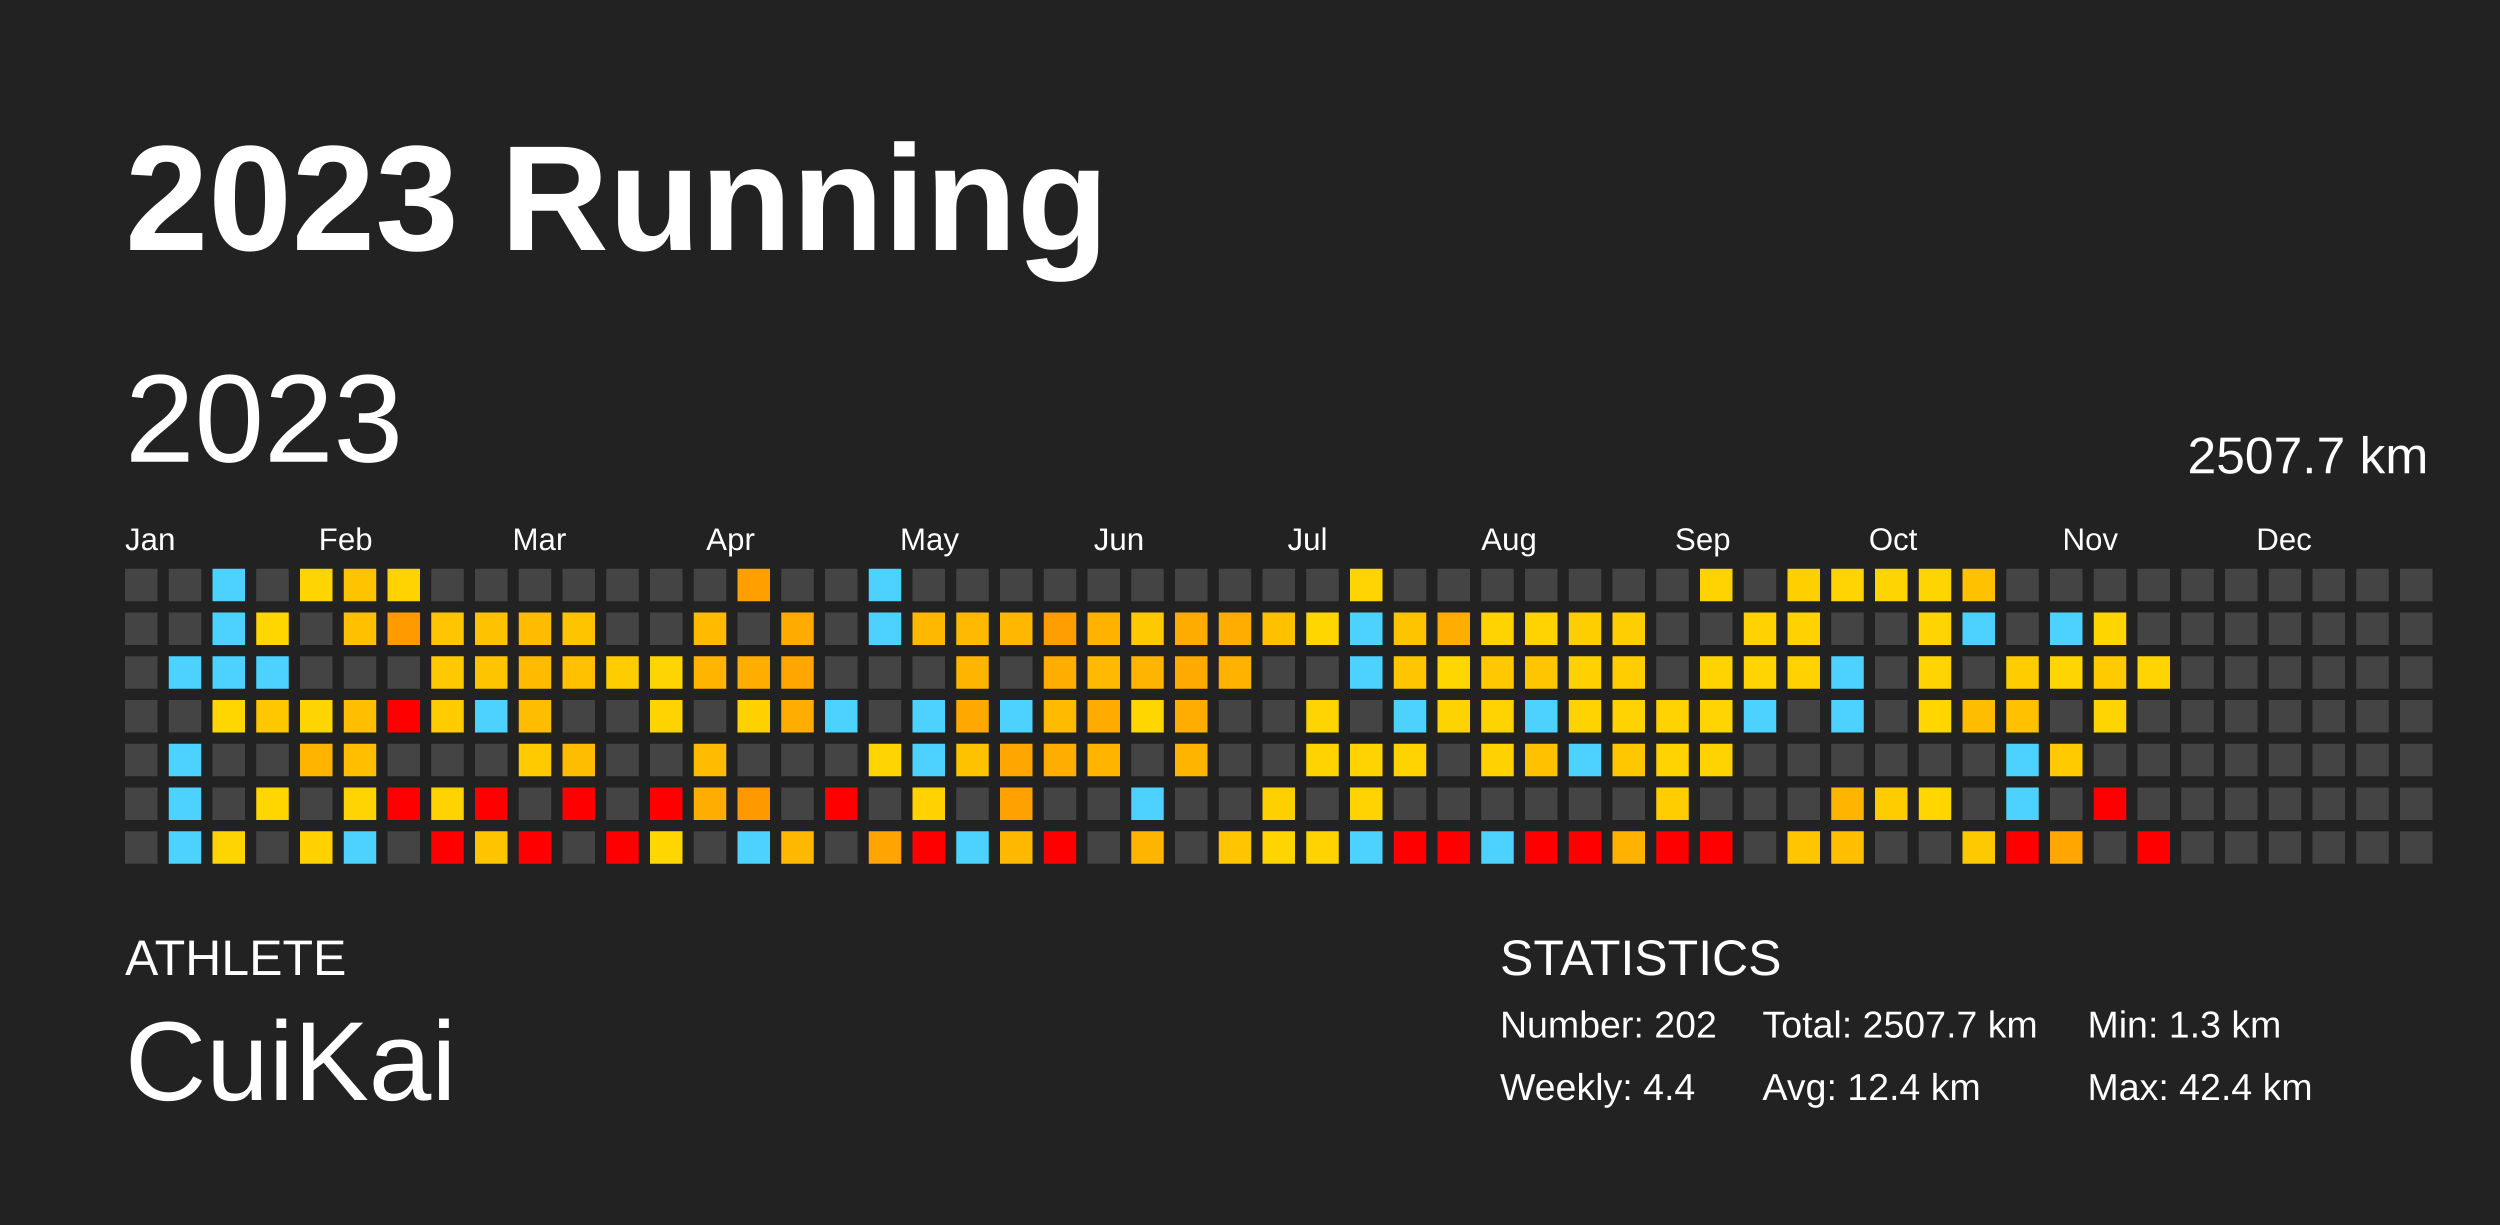
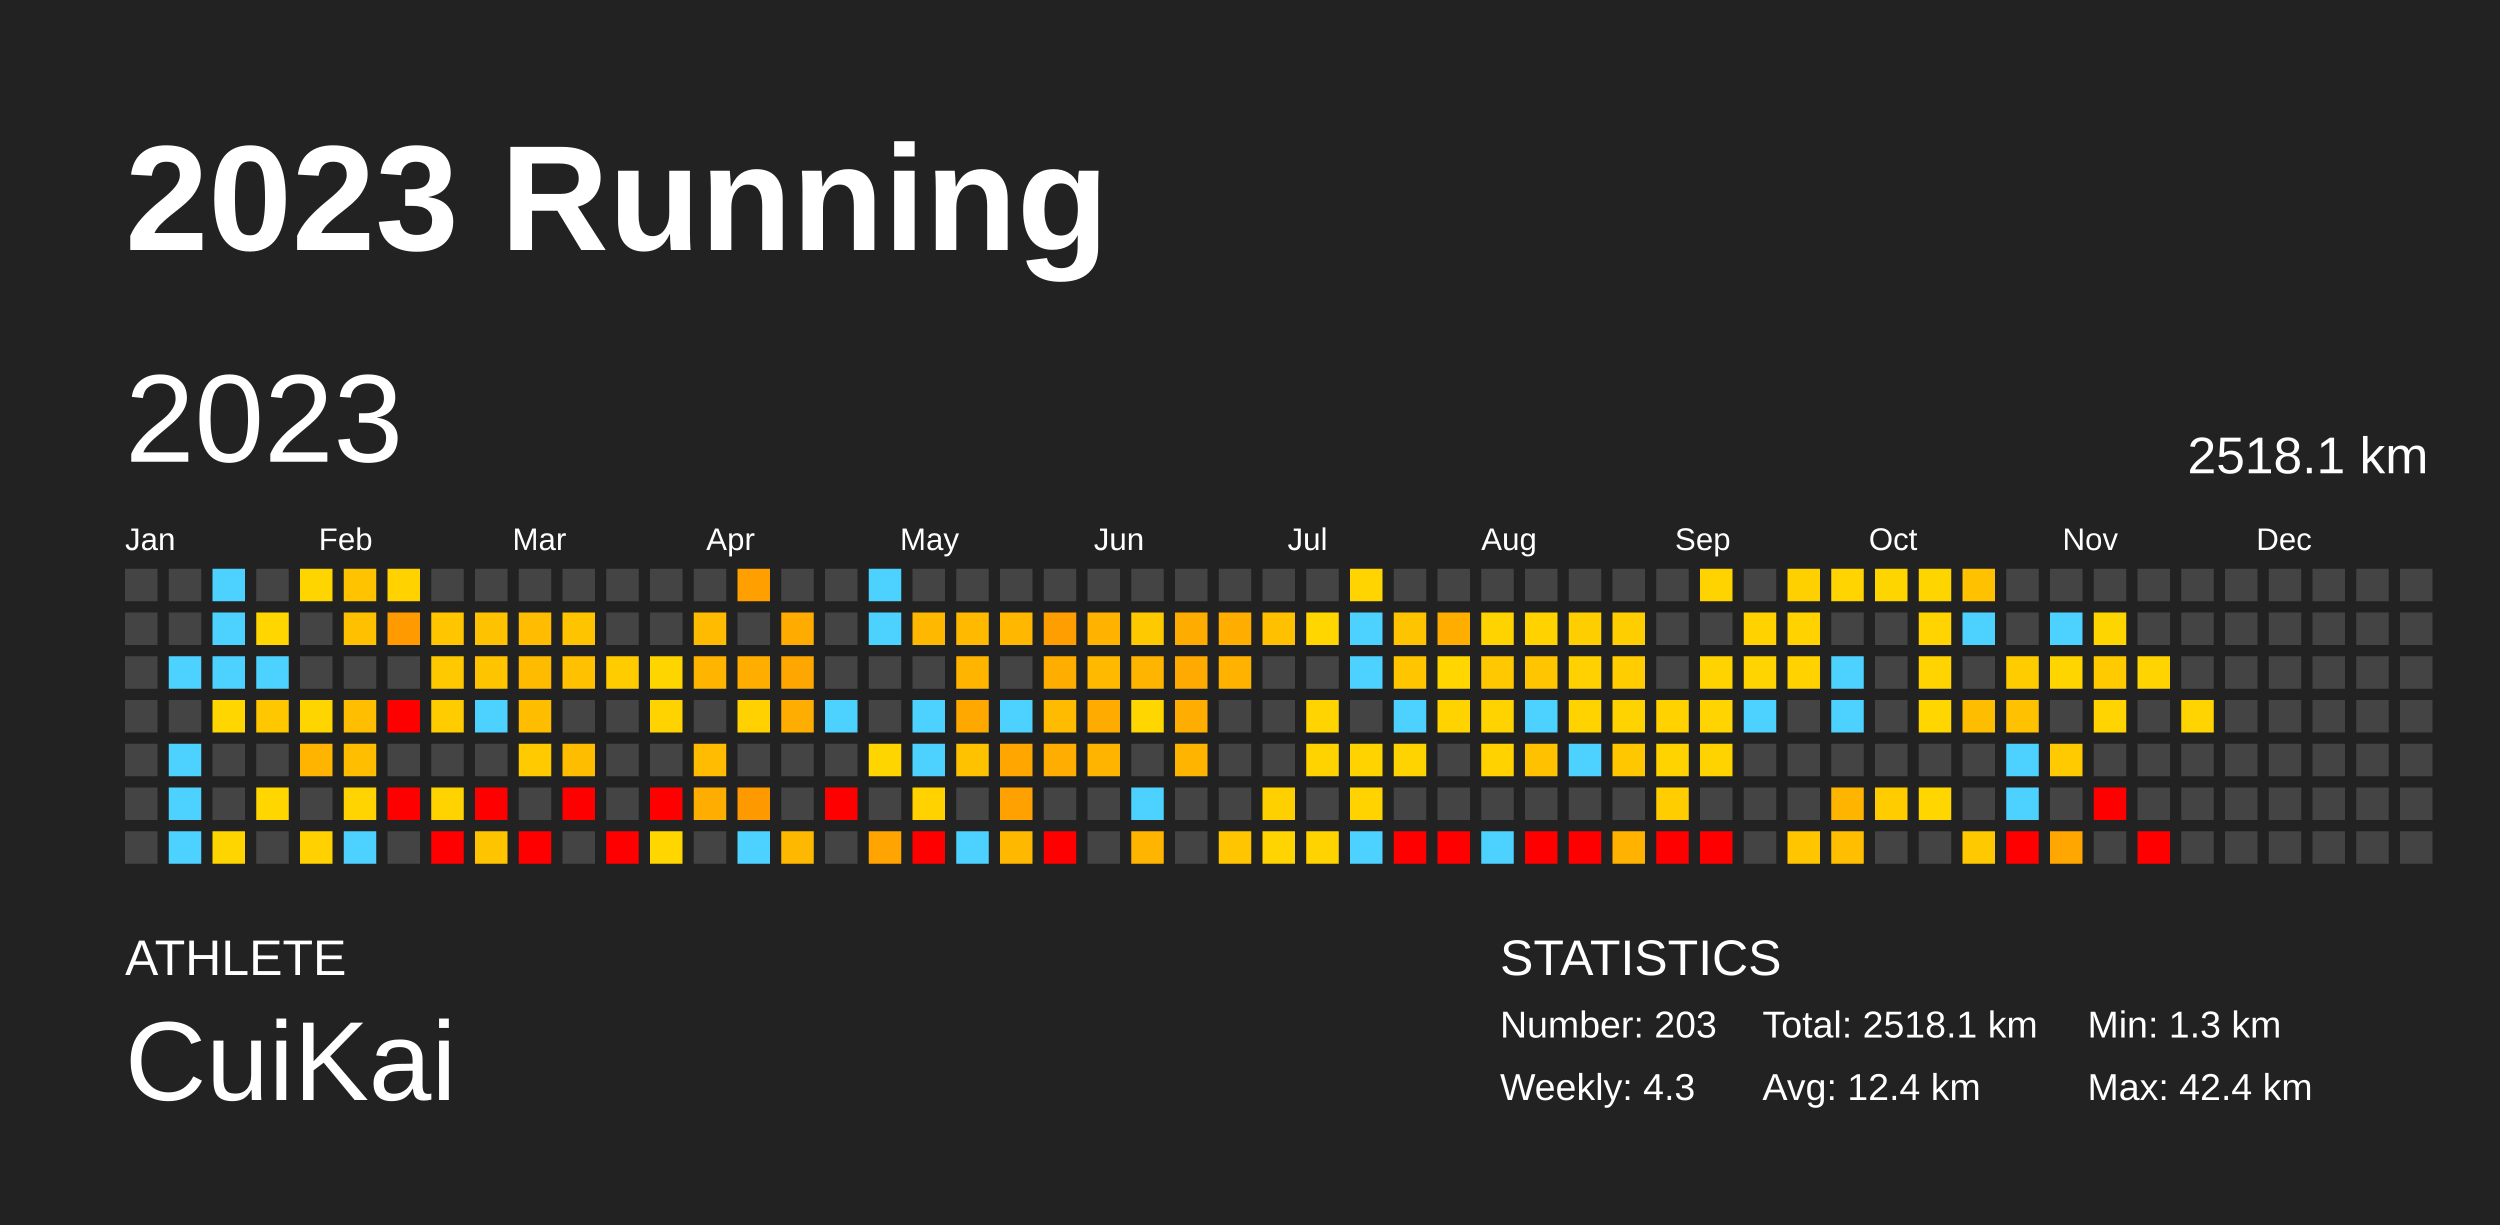
<svg xmlns="http://www.w3.org/2000/svg" baseProfile="full" height="98mm" version="1.1" viewBox="0,0,200,98" width="200mm">
  <defs />
  <rect fill="#222222" height="98" width="200" x="0" y="0" />
  <text fill="#FFFFFF" style="font-size:12px; font-family:Arial; font-weight:bold;" x="10" y="20">2023 Running</text>
  <text fill="#FFFFFF" style="font-size:4px; font-family:Arial" x="10" y="78">ATHLETE</text>
  <text fill="#FFFFFF" style="font-size:9px; font-family:Arial" x="10" y="88">CuiKai</text>
  <text fill="#FFFFFF" style="font-size:4px; font-family:Arial" x="120" y="78">STATISTICS</text>
-   <text fill="#FFFFFF" style="font-size:3px; font-family:Arial" x="120" y="83">Number: 202</text>
-   <text fill="#FFFFFF" style="font-size:3px; font-family:Arial" x="120" y="88">Weekly: 4.4</text>
-   <text fill="#FFFFFF" style="font-size:3px; font-family:Arial" x="141" y="83">Total: 2507.7 km</text>
+   <text fill="#FFFFFF" style="font-size:3px; font-family:Arial" x="120" y="83">Number: 203</text>
+   <text fill="#FFFFFF" style="font-size:3px; font-family:Arial" x="120" y="88">Weekly: 4.3</text>
+   <text fill="#FFFFFF" style="font-size:3px; font-family:Arial" x="141" y="83">Total: 2518.1 km</text>
  <text fill="#FFFFFF" style="font-size:3px; font-family:Arial" x="141" y="88">Avg: 12.4 km</text>
  <text fill="#FFFFFF" style="font-size:3px; font-family:Arial" x="167" y="83">Min: 1.3 km</text>
  <text fill="#FFFFFF" style="font-size:3px; font-family:Arial" x="167" y="88">Max: 42.4 km</text>
  <text dominant-baseline="hanging" fill="#FFFFFF" style="font-size:10.0px; font-family:Arial;" x="10" y="30">2023</text>
-   <text dominant-baseline="hanging" fill="#FFFFFF" style="font-size:4.125px; font-family:Arial;" x="175" y="35">2507.7 km</text>
+   <text dominant-baseline="hanging" fill="#FFFFFF" style="font-size:4.125px; font-family:Arial;" x="175" y="35">2518.1 km</text>
  <text fill="#FFFFFF" style="font-size:2.5px; font-family:Arial" x="10.0" y="44">Jan</text>
  <text fill="#FFFFFF" style="font-size:2.5px; font-family:Arial" x="25.5" y="44">Feb</text>
  <text fill="#FFFFFF" style="font-size:2.5px; font-family:Arial" x="41.0" y="44">Mar</text>
  <text fill="#FFFFFF" style="font-size:2.5px; font-family:Arial" x="56.5" y="44">Apr</text>
  <text fill="#FFFFFF" style="font-size:2.5px; font-family:Arial" x="72.0" y="44">May</text>
  <text fill="#FFFFFF" style="font-size:2.5px; font-family:Arial" x="87.5" y="44">Jun</text>
  <text fill="#FFFFFF" style="font-size:2.5px; font-family:Arial" x="103.0" y="44">Jul</text>
  <text fill="#FFFFFF" style="font-size:2.5px; font-family:Arial" x="118.5" y="44">Aug</text>
  <text fill="#FFFFFF" style="font-size:2.5px; font-family:Arial" x="134.0" y="44">Sep</text>
  <text fill="#FFFFFF" style="font-size:2.5px; font-family:Arial" x="149.5" y="44">Oct</text>
  <text fill="#FFFFFF" style="font-size:2.5px; font-family:Arial" x="165.0" y="44">Nov</text>
  <text fill="#FFFFFF" style="font-size:2.5px; font-family:Arial" x="180.5" y="44">Dec</text>
  <rect fill="#444444" height="2.6" width="2.6" x="10.0" y="45.5" />
  <rect fill="#444444" height="2.6" width="2.6" x="10.0" y="49.0" />
  <rect fill="#444444" height="2.6" width="2.6" x="10.0" y="52.5" />
  <rect fill="#444444" height="2.6" width="2.6" x="10.0" y="56.0" />
  <rect fill="#444444" height="2.6" width="2.6" x="10.0" y="59.5" />
  <rect fill="#444444" height="2.6" width="2.6" x="10.0" y="63.0" />
  <rect fill="#444444" height="2.6" width="2.6" x="10.0" y="66.5" />
  <rect fill="#444444" height="2.6" width="2.6" x="13.5" y="45.5" />
  <rect fill="#444444" height="2.6" width="2.6" x="13.5" y="49.0" />
  <rect fill="#4dd2ff" height="2.6" width="2.6" x="13.5" y="52.5" />
  <rect fill="#444444" height="2.6" width="2.6" x="13.5" y="56.0" />
  <rect fill="#4dd2ff" height="2.6" width="2.6" x="13.5" y="59.5" />
  <rect fill="#4dd2ff" height="2.6" width="2.6" x="13.5" y="63.0" />
  <rect fill="#4dd2ff" height="2.6" width="2.6" x="13.5" y="66.5" />
  <rect fill="#4dd2ff" height="2.6" width="2.6" x="17.0" y="45.5" />
  <rect fill="#4dd2ff" height="2.6" width="2.6" x="17.0" y="49.0" />
  <rect fill="#4dd2ff" height="2.6" width="2.6" x="17.0" y="52.5" />
  <rect fill="#ffd600" height="2.6" width="2.6" x="17.0" y="56.0" />
  <rect fill="#444444" height="2.6" width="2.6" x="17.0" y="59.5" />
  <rect fill="#444444" height="2.6" width="2.6" x="17.0" y="63.0" />
  <rect fill="#ffd500" height="2.6" width="2.6" x="17.0" y="66.5" />
  <rect fill="#444444" height="2.6" width="2.6" x="20.5" y="45.5" />
  <rect fill="#ffd600" height="2.6" width="2.6" x="20.5" y="49.0" />
  <rect fill="#4dd2ff" height="2.6" width="2.6" x="20.5" y="52.5" />
  <rect fill="#ffc700" height="2.6" width="2.6" x="20.5" y="56.0" />
  <rect fill="#444444" height="2.6" width="2.6" x="20.5" y="59.5" />
  <rect fill="#ffd600" height="2.6" width="2.6" x="20.5" y="63.0" />
  <rect fill="#444444" height="2.6" width="2.6" x="20.5" y="66.5" />
  <rect fill="#ffd500" height="2.6" width="2.6" x="24.0" y="45.5" />
  <rect fill="#444444" height="2.6" width="2.6" x="24.0" y="49.0" />
  <rect fill="#444444" height="2.6" width="2.6" x="24.0" y="52.5" />
  <rect fill="#ffd500" height="2.6" width="2.6" x="24.0" y="56.0" />
  <rect fill="#ffb500" height="2.6" width="2.6" x="24.0" y="59.5" />
  <rect fill="#444444" height="2.6" width="2.6" x="24.0" y="63.0" />
  <rect fill="#ffd100" height="2.6" width="2.6" x="24.0" y="66.5" />
  <rect fill="#ffc300" height="2.6" width="2.6" x="27.5" y="45.5" />
  <rect fill="#ffc000" height="2.6" width="2.6" x="27.5" y="49.0" />
  <rect fill="#444444" height="2.6" width="2.6" x="27.5" y="52.5" />
  <rect fill="#ffbf00" height="2.6" width="2.6" x="27.5" y="56.0" />
  <rect fill="#ffbf00" height="2.6" width="2.6" x="27.5" y="59.5" />
  <rect fill="#ffd400" height="2.6" width="2.6" x="27.5" y="63.0" />
  <rect fill="#4dd2ff" height="2.6" width="2.6" x="27.5" y="66.5" />
  <rect fill="#ffd200" height="2.6" width="2.6" x="31.0" y="45.5" />
  <rect fill="#ff9b00" height="2.6" width="2.6" x="31.0" y="49.0" />
  <rect fill="#444444" height="2.6" width="2.6" x="31.0" y="52.5" />
  <rect fill="red" height="2.6" width="2.6" x="31.0" y="56.0" />
  <rect fill="#444444" height="2.6" width="2.6" x="31.0" y="59.5" />
  <rect fill="red" height="2.6" width="2.6" x="31.0" y="63.0" />
  <rect fill="#444444" height="2.6" width="2.6" x="31.0" y="66.5" />
  <rect fill="#444444" height="2.6" width="2.6" x="34.5" y="45.5" />
  <rect fill="#ffc600" height="2.6" width="2.6" x="34.5" y="49.0" />
  <rect fill="#ffc900" height="2.6" width="2.6" x="34.5" y="52.5" />
  <rect fill="#ffcc00" height="2.6" width="2.6" x="34.5" y="56.0" />
  <rect fill="#444444" height="2.6" width="2.6" x="34.5" y="59.5" />
  <rect fill="#ffd300" height="2.6" width="2.6" x="34.5" y="63.0" />
  <rect fill="red" height="2.6" width="2.6" x="34.5" y="66.5" />
  <rect fill="#444444" height="2.6" width="2.6" x="38.0" y="45.5" />
  <rect fill="#ffc200" height="2.6" width="2.6" x="38.0" y="49.0" />
  <rect fill="#ffc400" height="2.6" width="2.6" x="38.0" y="52.5" />
  <rect fill="#4dd2ff" height="2.6" width="2.6" x="38.0" y="56.0" />
  <rect fill="#444444" height="2.6" width="2.6" x="38.0" y="59.5" />
  <rect fill="red" height="2.6" width="2.6" x="38.0" y="63.0" />
  <rect fill="#ffc400" height="2.6" width="2.6" x="38.0" y="66.5" />
  <rect fill="#444444" height="2.6" width="2.6" x="41.5" y="45.5" />
  <rect fill="#ffbc00" height="2.6" width="2.6" x="41.5" y="49.0" />
  <rect fill="#ffbb00" height="2.6" width="2.6" x="41.5" y="52.5" />
  <rect fill="#ffbd00" height="2.6" width="2.6" x="41.5" y="56.0" />
  <rect fill="#ffca00" height="2.6" width="2.6" x="41.5" y="59.5" />
  <rect fill="#444444" height="2.6" width="2.6" x="41.5" y="63.0" />
  <rect fill="red" height="2.6" width="2.6" x="41.5" y="66.5" />
  <rect fill="#444444" height="2.6" width="2.6" x="45.0" y="45.5" />
  <rect fill="#ffc400" height="2.6" width="2.6" x="45.0" y="49.0" />
  <rect fill="#ffc100" height="2.6" width="2.6" x="45.0" y="52.5" />
  <rect fill="#444444" height="2.6" width="2.6" x="45.0" y="56.0" />
  <rect fill="#ffbd00" height="2.6" width="2.6" x="45.0" y="59.5" />
  <rect fill="red" height="2.6" width="2.6" x="45.0" y="63.0" />
  <rect fill="#444444" height="2.6" width="2.6" x="45.0" y="66.5" />
  <rect fill="#444444" height="2.6" width="2.6" x="48.5" y="45.5" />
  <rect fill="#444444" height="2.6" width="2.6" x="48.5" y="49.0" />
  <rect fill="#ffcc00" height="2.6" width="2.6" x="48.5" y="52.5" />
  <rect fill="#444444" height="2.6" width="2.6" x="48.5" y="56.0" />
  <rect fill="#444444" height="2.6" width="2.6" x="48.5" y="59.5" />
  <rect fill="#444444" height="2.6" width="2.6" x="48.5" y="63.0" />
  <rect fill="red" height="2.6" width="2.6" x="48.5" y="66.5" />
  <rect fill="#444444" height="2.6" width="2.6" x="52.0" y="45.5" />
  <rect fill="#444444" height="2.6" width="2.6" x="52.0" y="49.0" />
  <rect fill="#ffd500" height="2.6" width="2.6" x="52.0" y="52.5" />
  <rect fill="#ffd300" height="2.6" width="2.6" x="52.0" y="56.0" />
  <rect fill="#444444" height="2.6" width="2.6" x="52.0" y="59.5" />
  <rect fill="red" height="2.6" width="2.6" x="52.0" y="63.0" />
  <rect fill="#ffd600" height="2.6" width="2.6" x="52.0" y="66.5" />
  <rect fill="#444444" height="2.6" width="2.6" x="55.5" y="45.5" />
  <rect fill="#ffbb00" height="2.6" width="2.6" x="55.5" y="49.0" />
  <rect fill="#ffb500" height="2.6" width="2.6" x="55.5" y="52.5" />
  <rect fill="#444444" height="2.6" width="2.6" x="55.5" y="56.0" />
  <rect fill="#ffbc00" height="2.6" width="2.6" x="55.5" y="59.5" />
  <rect fill="#ffad00" height="2.6" width="2.6" x="55.5" y="63.0" />
  <rect fill="#444444" height="2.6" width="2.6" x="55.5" y="66.5" />
  <rect fill="#ffa000" height="2.6" width="2.6" x="59.0" y="45.5" />
  <rect fill="#444444" height="2.6" width="2.6" x="59.0" y="49.0" />
  <rect fill="#ffae00" height="2.6" width="2.6" x="59.0" y="52.5" />
  <rect fill="#ffd100" height="2.6" width="2.6" x="59.0" y="56.0" />
  <rect fill="#444444" height="2.6" width="2.6" x="59.0" y="59.5" />
  <rect fill="#ff9900" height="2.6" width="2.6" x="59.0" y="63.0" />
  <rect fill="#4dd2ff" height="2.6" width="2.6" x="59.0" y="66.5" />
  <rect fill="#444444" height="2.6" width="2.6" x="62.5" y="45.5" />
  <rect fill="#ffab00" height="2.6" width="2.6" x="62.5" y="49.0" />
  <rect fill="#ffa700" height="2.6" width="2.6" x="62.5" y="52.5" />
  <rect fill="#ffad00" height="2.6" width="2.6" x="62.5" y="56.0" />
  <rect fill="#444444" height="2.6" width="2.6" x="62.5" y="59.5" />
  <rect fill="#444444" height="2.6" width="2.6" x="62.5" y="63.0" />
  <rect fill="#ffb800" height="2.6" width="2.6" x="62.5" y="66.5" />
  <rect fill="#444444" height="2.6" width="2.6" x="66.0" y="45.5" />
  <rect fill="#444444" height="2.6" width="2.6" x="66.0" y="49.0" />
  <rect fill="#444444" height="2.6" width="2.6" x="66.0" y="52.5" />
  <rect fill="#4dd2ff" height="2.6" width="2.6" x="66.0" y="56.0" />
  <rect fill="#444444" height="2.6" width="2.6" x="66.0" y="59.5" />
  <rect fill="red" height="2.6" width="2.6" x="66.0" y="63.0" />
  <rect fill="#444444" height="2.6" width="2.6" x="66.0" y="66.5" />
  <rect fill="#4dd2ff" height="2.6" width="2.6" x="69.5" y="45.5" />
  <rect fill="#4dd2ff" height="2.6" width="2.6" x="69.5" y="49.0" />
  <rect fill="#444444" height="2.6" width="2.6" x="69.5" y="52.5" />
  <rect fill="#444444" height="2.6" width="2.6" x="69.5" y="56.0" />
  <rect fill="#ffd500" height="2.6" width="2.6" x="69.5" y="59.5" />
  <rect fill="#444444" height="2.6" width="2.6" x="69.5" y="63.0" />
  <rect fill="#ffa400" height="2.6" width="2.6" x="69.5" y="66.5" />
  <rect fill="#444444" height="2.6" width="2.6" x="73.0" y="45.5" />
  <rect fill="#ffb800" height="2.6" width="2.6" x="73.0" y="49.0" />
  <rect fill="#444444" height="2.6" width="2.6" x="73.0" y="52.5" />
  <rect fill="#4dd2ff" height="2.6" width="2.6" x="73.0" y="56.0" />
  <rect fill="#4dd2ff" height="2.6" width="2.6" x="73.0" y="59.5" />
  <rect fill="#ffd200" height="2.6" width="2.6" x="73.0" y="63.0" />
  <rect fill="red" height="2.6" width="2.6" x="73.0" y="66.5" />
  <rect fill="#444444" height="2.6" width="2.6" x="76.5" y="45.5" />
  <rect fill="#ffba00" height="2.6" width="2.6" x="76.5" y="49.0" />
  <rect fill="#ffb500" height="2.6" width="2.6" x="76.5" y="52.5" />
  <rect fill="#ffa900" height="2.6" width="2.6" x="76.5" y="56.0" />
  <rect fill="#ffc200" height="2.6" width="2.6" x="76.5" y="59.5" />
  <rect fill="#444444" height="2.6" width="2.6" x="76.5" y="63.0" />
  <rect fill="#4dd2ff" height="2.6" width="2.6" x="76.5" y="66.5" />
  <rect fill="#444444" height="2.6" width="2.6" x="80.0" y="45.5" />
  <rect fill="#ffb700" height="2.6" width="2.6" x="80.0" y="49.0" />
  <rect fill="#444444" height="2.6" width="2.6" x="80.0" y="52.5" />
  <rect fill="#4dd2ff" height="2.6" width="2.6" x="80.0" y="56.0" />
  <rect fill="#ffa700" height="2.6" width="2.6" x="80.0" y="59.5" />
  <rect fill="#ffa100" height="2.6" width="2.6" x="80.0" y="63.0" />
  <rect fill="#ffb800" height="2.6" width="2.6" x="80.0" y="66.5" />
  <rect fill="#444444" height="2.6" width="2.6" x="83.5" y="45.5" />
  <rect fill="#ff9e00" height="2.6" width="2.6" x="83.5" y="49.0" />
  <rect fill="#ffae00" height="2.6" width="2.6" x="83.5" y="52.5" />
  <rect fill="#ffbb00" height="2.6" width="2.6" x="83.5" y="56.0" />
  <rect fill="#ffad00" height="2.6" width="2.6" x="83.5" y="59.5" />
  <rect fill="#444444" height="2.6" width="2.6" x="83.5" y="63.0" />
  <rect fill="red" height="2.6" width="2.6" x="83.5" y="66.5" />
  <rect fill="#444444" height="2.6" width="2.6" x="87.0" y="45.5" />
  <rect fill="#ffb200" height="2.6" width="2.6" x="87.0" y="49.0" />
  <rect fill="#ffba00" height="2.6" width="2.6" x="87.0" y="52.5" />
  <rect fill="#ffab00" height="2.6" width="2.6" x="87.0" y="56.0" />
  <rect fill="#ffb500" height="2.6" width="2.6" x="87.0" y="59.5" />
  <rect fill="#444444" height="2.6" width="2.6" x="87.0" y="63.0" />
  <rect fill="#444444" height="2.6" width="2.6" x="87.0" y="66.5" />
  <rect fill="#444444" height="2.6" width="2.6" x="90.5" y="45.5" />
  <rect fill="#ffc900" height="2.6" width="2.6" x="90.5" y="49.0" />
  <rect fill="#ffb400" height="2.6" width="2.6" x="90.5" y="52.5" />
  <rect fill="#ffd600" height="2.6" width="2.6" x="90.5" y="56.0" />
  <rect fill="#444444" height="2.6" width="2.6" x="90.5" y="59.5" />
  <rect fill="#4dd2ff" height="2.6" width="2.6" x="90.5" y="63.0" />
  <rect fill="#ffb400" height="2.6" width="2.6" x="90.5" y="66.5" />
  <rect fill="#444444" height="2.6" width="2.6" x="94.0" y="45.5" />
  <rect fill="#ffac00" height="2.6" width="2.6" x="94.0" y="49.0" />
  <rect fill="#ffaa00" height="2.6" width="2.6" x="94.0" y="52.5" />
  <rect fill="#ffad00" height="2.6" width="2.6" x="94.0" y="56.0" />
  <rect fill="#ffb500" height="2.6" width="2.6" x="94.0" y="59.5" />
  <rect fill="#444444" height="2.6" width="2.6" x="94.0" y="63.0" />
  <rect fill="#444444" height="2.6" width="2.6" x="94.0" y="66.5" />
  <rect fill="#444444" height="2.6" width="2.6" x="97.5" y="45.5" />
  <rect fill="#ffae00" height="2.6" width="2.6" x="97.5" y="49.0" />
  <rect fill="#ffb300" height="2.6" width="2.6" x="97.5" y="52.5" />
  <rect fill="#444444" height="2.6" width="2.6" x="97.5" y="56.0" />
  <rect fill="#444444" height="2.6" width="2.6" x="97.5" y="59.5" />
  <rect fill="#444444" height="2.6" width="2.6" x="97.5" y="63.0" />
  <rect fill="#ffc500" height="2.6" width="2.6" x="97.5" y="66.5" />
  <rect fill="#444444" height="2.6" width="2.6" x="101.0" y="45.5" />
  <rect fill="#ffc000" height="2.6" width="2.6" x="101.0" y="49.0" />
  <rect fill="#444444" height="2.6" width="2.6" x="101.0" y="52.5" />
  <rect fill="#444444" height="2.6" width="2.6" x="101.0" y="56.0" />
  <rect fill="#444444" height="2.6" width="2.6" x="101.0" y="59.5" />
  <rect fill="#ffd000" height="2.6" width="2.6" x="101.0" y="63.0" />
  <rect fill="#ffd400" height="2.6" width="2.6" x="101.0" y="66.5" />
  <rect fill="#444444" height="2.6" width="2.6" x="104.5" y="45.5" />
  <rect fill="#ffd600" height="2.6" width="2.6" x="104.5" y="49.0" />
  <rect fill="#444444" height="2.6" width="2.6" x="104.5" y="52.5" />
  <rect fill="#ffd400" height="2.6" width="2.6" x="104.5" y="56.0" />
  <rect fill="#ffd300" height="2.6" width="2.6" x="104.5" y="59.5" />
  <rect fill="#444444" height="2.6" width="2.6" x="104.5" y="63.0" />
  <rect fill="#ffd300" height="2.6" width="2.6" x="104.5" y="66.5" />
  <rect fill="#ffd400" height="2.6" width="2.6" x="108.0" y="45.5" />
  <rect fill="#4dd2ff" height="2.6" width="2.6" x="108.0" y="49.0" />
  <rect fill="#4dd2ff" height="2.6" width="2.6" x="108.0" y="52.5" />
  <rect fill="#444444" height="2.6" width="2.6" x="108.0" y="56.0" />
  <rect fill="#ffd300" height="2.6" width="2.6" x="108.0" y="59.5" />
  <rect fill="#ffd300" height="2.6" width="2.6" x="108.0" y="63.0" />
  <rect fill="#4dd2ff" height="2.6" width="2.6" x="108.0" y="66.5" />
  <rect fill="#444444" height="2.6" width="2.6" x="111.5" y="45.5" />
  <rect fill="#ffc400" height="2.6" width="2.6" x="111.5" y="49.0" />
  <rect fill="#ffc600" height="2.6" width="2.6" x="111.5" y="52.5" />
  <rect fill="#4dd2ff" height="2.6" width="2.6" x="111.5" y="56.0" />
  <rect fill="#ffd300" height="2.6" width="2.6" x="111.5" y="59.5" />
  <rect fill="#444444" height="2.6" width="2.6" x="111.5" y="63.0" />
  <rect fill="red" height="2.6" width="2.6" x="111.5" y="66.5" />
  <rect fill="#444444" height="2.6" width="2.6" x="115.0" y="45.5" />
  <rect fill="#ffae00" height="2.6" width="2.6" x="115.0" y="49.0" />
  <rect fill="#ffd600" height="2.6" width="2.6" x="115.0" y="52.5" />
  <rect fill="#ffd300" height="2.6" width="2.6" x="115.0" y="56.0" />
  <rect fill="#444444" height="2.6" width="2.6" x="115.0" y="59.5" />
  <rect fill="#444444" height="2.6" width="2.6" x="115.0" y="63.0" />
  <rect fill="red" height="2.6" width="2.6" x="115.0" y="66.5" />
  <rect fill="#444444" height="2.6" width="2.6" x="118.5" y="45.5" />
  <rect fill="#ffd300" height="2.6" width="2.6" x="118.5" y="49.0" />
  <rect fill="#ffc800" height="2.6" width="2.6" x="118.5" y="52.5" />
  <rect fill="#ffd300" height="2.6" width="2.6" x="118.5" y="56.0" />
  <rect fill="#ffd200" height="2.6" width="2.6" x="118.5" y="59.5" />
  <rect fill="#444444" height="2.6" width="2.6" x="118.5" y="63.0" />
  <rect fill="#4dd2ff" height="2.6" width="2.6" x="118.5" y="66.5" />
  <rect fill="#444444" height="2.6" width="2.6" x="122.0" y="45.5" />
  <rect fill="#ffd200" height="2.6" width="2.6" x="122.0" y="49.0" />
  <rect fill="#ffc500" height="2.6" width="2.6" x="122.0" y="52.5" />
  <rect fill="#4dd2ff" height="2.6" width="2.6" x="122.0" y="56.0" />
  <rect fill="#ffc100" height="2.6" width="2.6" x="122.0" y="59.5" />
  <rect fill="#444444" height="2.6" width="2.6" x="122.0" y="63.0" />
  <rect fill="red" height="2.6" width="2.6" x="122.0" y="66.5" />
  <rect fill="#444444" height="2.6" width="2.6" x="125.5" y="45.5" />
  <rect fill="#ffce00" height="2.6" width="2.6" x="125.5" y="49.0" />
  <rect fill="#ffd100" height="2.6" width="2.6" x="125.5" y="52.5" />
  <rect fill="#ffd300" height="2.6" width="2.6" x="125.5" y="56.0" />
  <rect fill="#4dd2ff" height="2.6" width="2.6" x="125.5" y="59.5" />
  <rect fill="#444444" height="2.6" width="2.6" x="125.5" y="63.0" />
  <rect fill="red" height="2.6" width="2.6" x="125.5" y="66.5" />
  <rect fill="#444444" height="2.6" width="2.6" x="129.0" y="45.5" />
  <rect fill="#ffce00" height="2.6" width="2.6" x="129.0" y="49.0" />
  <rect fill="#ffcd00" height="2.6" width="2.6" x="129.0" y="52.5" />
  <rect fill="#ffd300" height="2.6" width="2.6" x="129.0" y="56.0" />
  <rect fill="#ffc700" height="2.6" width="2.6" x="129.0" y="59.5" />
  <rect fill="#444444" height="2.6" width="2.6" x="129.0" y="63.0" />
  <rect fill="#ffb200" height="2.6" width="2.6" x="129.0" y="66.5" />
  <rect fill="#444444" height="2.6" width="2.6" x="132.5" y="45.5" />
  <rect fill="#444444" height="2.6" width="2.6" x="132.5" y="49.0" />
  <rect fill="#444444" height="2.6" width="2.6" x="132.5" y="52.5" />
  <rect fill="#ffd200" height="2.6" width="2.6" x="132.5" y="56.0" />
  <rect fill="#ffd300" height="2.6" width="2.6" x="132.5" y="59.5" />
  <rect fill="#ffcd00" height="2.6" width="2.6" x="132.5" y="63.0" />
  <rect fill="red" height="2.6" width="2.6" x="132.5" y="66.5" />
  <rect fill="#ffd300" height="2.6" width="2.6" x="136.0" y="45.5" />
  <rect fill="#444444" height="2.6" width="2.6" x="136.0" y="49.0" />
  <rect fill="#ffd300" height="2.6" width="2.6" x="136.0" y="52.5" />
  <rect fill="#ffd400" height="2.6" width="2.6" x="136.0" y="56.0" />
  <rect fill="#ffd300" height="2.6" width="2.6" x="136.0" y="59.5" />
  <rect fill="#444444" height="2.6" width="2.6" x="136.0" y="63.0" />
  <rect fill="red" height="2.6" width="2.6" x="136.0" y="66.5" />
  <rect fill="#444444" height="2.6" width="2.6" x="139.5" y="45.5" />
  <rect fill="#ffd200" height="2.6" width="2.6" x="139.5" y="49.0" />
  <rect fill="#ffd400" height="2.6" width="2.6" x="139.5" y="52.5" />
  <rect fill="#4dd2ff" height="2.6" width="2.6" x="139.5" y="56.0" />
  <rect fill="#444444" height="2.6" width="2.6" x="139.5" y="59.5" />
  <rect fill="#444444" height="2.6" width="2.6" x="139.5" y="63.0" />
  <rect fill="#444444" height="2.6" width="2.6" x="139.5" y="66.5" />
  <rect fill="#ffd000" height="2.6" width="2.6" x="143.0" y="45.5" />
  <rect fill="#ffd200" height="2.6" width="2.6" x="143.0" y="49.0" />
  <rect fill="#ffd200" height="2.6" width="2.6" x="143.0" y="52.5" />
  <rect fill="#444444" height="2.6" width="2.6" x="143.0" y="56.0" />
  <rect fill="#444444" height="2.6" width="2.6" x="143.0" y="59.5" />
  <rect fill="#444444" height="2.6" width="2.6" x="143.0" y="63.0" />
  <rect fill="#ffc600" height="2.6" width="2.6" x="143.0" y="66.5" />
  <rect fill="#ffd400" height="2.6" width="2.6" x="146.5" y="45.5" />
  <rect fill="#444444" height="2.6" width="2.6" x="146.5" y="49.0" />
  <rect fill="#4dd2ff" height="2.6" width="2.6" x="146.5" y="52.5" />
  <rect fill="#4dd2ff" height="2.6" width="2.6" x="146.5" y="56.0" />
  <rect fill="#444444" height="2.6" width="2.6" x="146.5" y="59.5" />
  <rect fill="#ffb500" height="2.6" width="2.6" x="146.5" y="63.0" />
  <rect fill="#ffbf00" height="2.6" width="2.6" x="146.5" y="66.5" />
  <rect fill="#ffd500" height="2.6" width="2.6" x="150.0" y="45.5" />
  <rect fill="#444444" height="2.6" width="2.6" x="150.0" y="49.0" />
  <rect fill="#444444" height="2.6" width="2.6" x="150.0" y="52.5" />
  <rect fill="#444444" height="2.6" width="2.6" x="150.0" y="56.0" />
  <rect fill="#444444" height="2.6" width="2.6" x="150.0" y="59.5" />
  <rect fill="#ffcc00" height="2.6" width="2.6" x="150.0" y="63.0" />
  <rect fill="#444444" height="2.6" width="2.6" x="150.0" y="66.5" />
  <rect fill="#ffd500" height="2.6" width="2.6" x="153.5" y="45.5" />
  <rect fill="#ffd400" height="2.6" width="2.6" x="153.5" y="49.0" />
  <rect fill="#ffd400" height="2.6" width="2.6" x="153.5" y="52.5" />
  <rect fill="#ffd600" height="2.6" width="2.6" x="153.5" y="56.0" />
  <rect fill="#444444" height="2.6" width="2.6" x="153.5" y="59.5" />
  <rect fill="#ffd600" height="2.6" width="2.6" x="153.5" y="63.0" />
  <rect fill="#444444" height="2.6" width="2.6" x="153.5" y="66.5" />
  <rect fill="#ffc100" height="2.6" width="2.6" x="157.0" y="45.5" />
  <rect fill="#4dd2ff" height="2.6" width="2.6" x="157.0" y="49.0" />
  <rect fill="#444444" height="2.6" width="2.6" x="157.0" y="52.5" />
  <rect fill="#ffbd00" height="2.6" width="2.6" x="157.0" y="56.0" />
  <rect fill="#444444" height="2.6" width="2.6" x="157.0" y="59.5" />
  <rect fill="#444444" height="2.6" width="2.6" x="157.0" y="63.0" />
  <rect fill="#ffc900" height="2.6" width="2.6" x="157.0" y="66.5" />
  <rect fill="#444444" height="2.6" width="2.6" x="160.5" y="45.5" />
  <rect fill="#444444" height="2.6" width="2.6" x="160.5" y="49.0" />
  <rect fill="#ffcc00" height="2.6" width="2.6" x="160.5" y="52.5" />
  <rect fill="#ffc100" height="2.6" width="2.6" x="160.5" y="56.0" />
  <rect fill="#4dd2ff" height="2.6" width="2.6" x="160.5" y="59.5" />
  <rect fill="#4dd2ff" height="2.6" width="2.6" x="160.5" y="63.0" />
  <rect fill="red" height="2.6" width="2.6" x="160.5" y="66.5" />
  <rect fill="#444444" height="2.6" width="2.6" x="164.0" y="45.5" />
  <rect fill="#4dd2ff" height="2.6" width="2.6" x="164.0" y="49.0" />
  <rect fill="#ffd500" height="2.6" width="2.6" x="164.0" y="52.5" />
  <rect fill="#444444" height="2.6" width="2.6" x="164.0" y="56.0" />
  <rect fill="#ffcb00" height="2.6" width="2.6" x="164.0" y="59.5" />
  <rect fill="#444444" height="2.6" width="2.6" x="164.0" y="63.0" />
  <rect fill="#ffa600" height="2.6" width="2.6" x="164.0" y="66.5" />
  <rect fill="#444444" height="2.6" width="2.6" x="167.5" y="45.5" />
  <rect fill="#ffd500" height="2.6" width="2.6" x="167.5" y="49.0" />
  <rect fill="#ffcb00" height="2.6" width="2.6" x="167.5" y="52.5" />
  <rect fill="#ffd400" height="2.6" width="2.6" x="167.5" y="56.0" />
  <rect fill="#444444" height="2.6" width="2.6" x="167.5" y="59.5" />
  <rect fill="red" height="2.6" width="2.6" x="167.5" y="63.0" />
  <rect fill="#444444" height="2.6" width="2.6" x="167.5" y="66.5" />
  <rect fill="#444444" height="2.6" width="2.6" x="171.0" y="45.5" />
  <rect fill="#444444" height="2.6" width="2.6" x="171.0" y="49.0" />
  <rect fill="#ffd400" height="2.6" width="2.6" x="171.0" y="52.5" />
  <rect fill="#444444" height="2.6" width="2.6" x="171.0" y="56.0" />
  <rect fill="#444444" height="2.6" width="2.6" x="171.0" y="59.5" />
  <rect fill="#444444" height="2.6" width="2.6" x="171.0" y="63.0" />
  <rect fill="red" height="2.6" width="2.6" x="171.0" y="66.5" />
  <rect fill="#444444" height="2.6" width="2.6" x="174.5" y="45.5" />
  <rect fill="#444444" height="2.6" width="2.6" x="174.5" y="49.0" />
  <rect fill="#444444" height="2.6" width="2.6" x="174.5" y="52.5" />
-   <rect fill="#444444" height="2.6" width="2.6" x="174.5" y="56.0" />
+   <rect fill="#ffd400" height="2.6" width="2.6" x="174.5" y="56.0" />
  <rect fill="#444444" height="2.6" width="2.6" x="174.5" y="59.5" />
  <rect fill="#444444" height="2.6" width="2.6" x="174.5" y="63.0" />
  <rect fill="#444444" height="2.6" width="2.6" x="174.5" y="66.5" />
  <rect fill="#444444" height="2.6" width="2.6" x="178.0" y="45.5" />
  <rect fill="#444444" height="2.6" width="2.6" x="178.0" y="49.0" />
  <rect fill="#444444" height="2.6" width="2.6" x="178.0" y="52.5" />
  <rect fill="#444444" height="2.6" width="2.6" x="178.0" y="56.0" />
  <rect fill="#444444" height="2.6" width="2.6" x="178.0" y="59.5" />
  <rect fill="#444444" height="2.6" width="2.6" x="178.0" y="63.0" />
  <rect fill="#444444" height="2.6" width="2.6" x="178.0" y="66.5" />
  <rect fill="#444444" height="2.6" width="2.6" x="181.5" y="45.5" />
  <rect fill="#444444" height="2.6" width="2.6" x="181.5" y="49.0" />
  <rect fill="#444444" height="2.6" width="2.6" x="181.5" y="52.5" />
  <rect fill="#444444" height="2.6" width="2.6" x="181.5" y="56.0" />
  <rect fill="#444444" height="2.6" width="2.6" x="181.5" y="59.5" />
  <rect fill="#444444" height="2.6" width="2.6" x="181.5" y="63.0" />
  <rect fill="#444444" height="2.6" width="2.6" x="181.5" y="66.5" />
  <rect fill="#444444" height="2.6" width="2.6" x="185.0" y="45.5" />
  <rect fill="#444444" height="2.6" width="2.6" x="185.0" y="49.0" />
  <rect fill="#444444" height="2.6" width="2.6" x="185.0" y="52.5" />
  <rect fill="#444444" height="2.6" width="2.6" x="185.0" y="56.0" />
  <rect fill="#444444" height="2.6" width="2.6" x="185.0" y="59.5" />
  <rect fill="#444444" height="2.6" width="2.6" x="185.0" y="63.0" />
  <rect fill="#444444" height="2.6" width="2.6" x="185.0" y="66.5" />
  <rect fill="#444444" height="2.6" width="2.6" x="188.5" y="45.5" />
  <rect fill="#444444" height="2.6" width="2.6" x="188.5" y="49.0" />
  <rect fill="#444444" height="2.6" width="2.6" x="188.5" y="52.5" />
  <rect fill="#444444" height="2.6" width="2.6" x="188.5" y="56.0" />
  <rect fill="#444444" height="2.6" width="2.6" x="188.5" y="59.5" />
  <rect fill="#444444" height="2.6" width="2.6" x="188.5" y="63.0" />
  <rect fill="#444444" height="2.6" width="2.6" x="188.5" y="66.5" />
  <rect fill="#444444" height="2.6" width="2.6" x="192.0" y="45.5" />
  <rect fill="#444444" height="2.6" width="2.6" x="192.0" y="49.0" />
  <rect fill="#444444" height="2.6" width="2.6" x="192.0" y="52.5" />
  <rect fill="#444444" height="2.6" width="2.6" x="192.0" y="56.0" />
  <rect fill="#444444" height="2.6" width="2.6" x="192.0" y="59.5" />
  <rect fill="#444444" height="2.6" width="2.6" x="192.0" y="63.0" />
  <rect fill="#444444" height="2.6" width="2.6" x="192.0" y="66.5" />
</svg>
